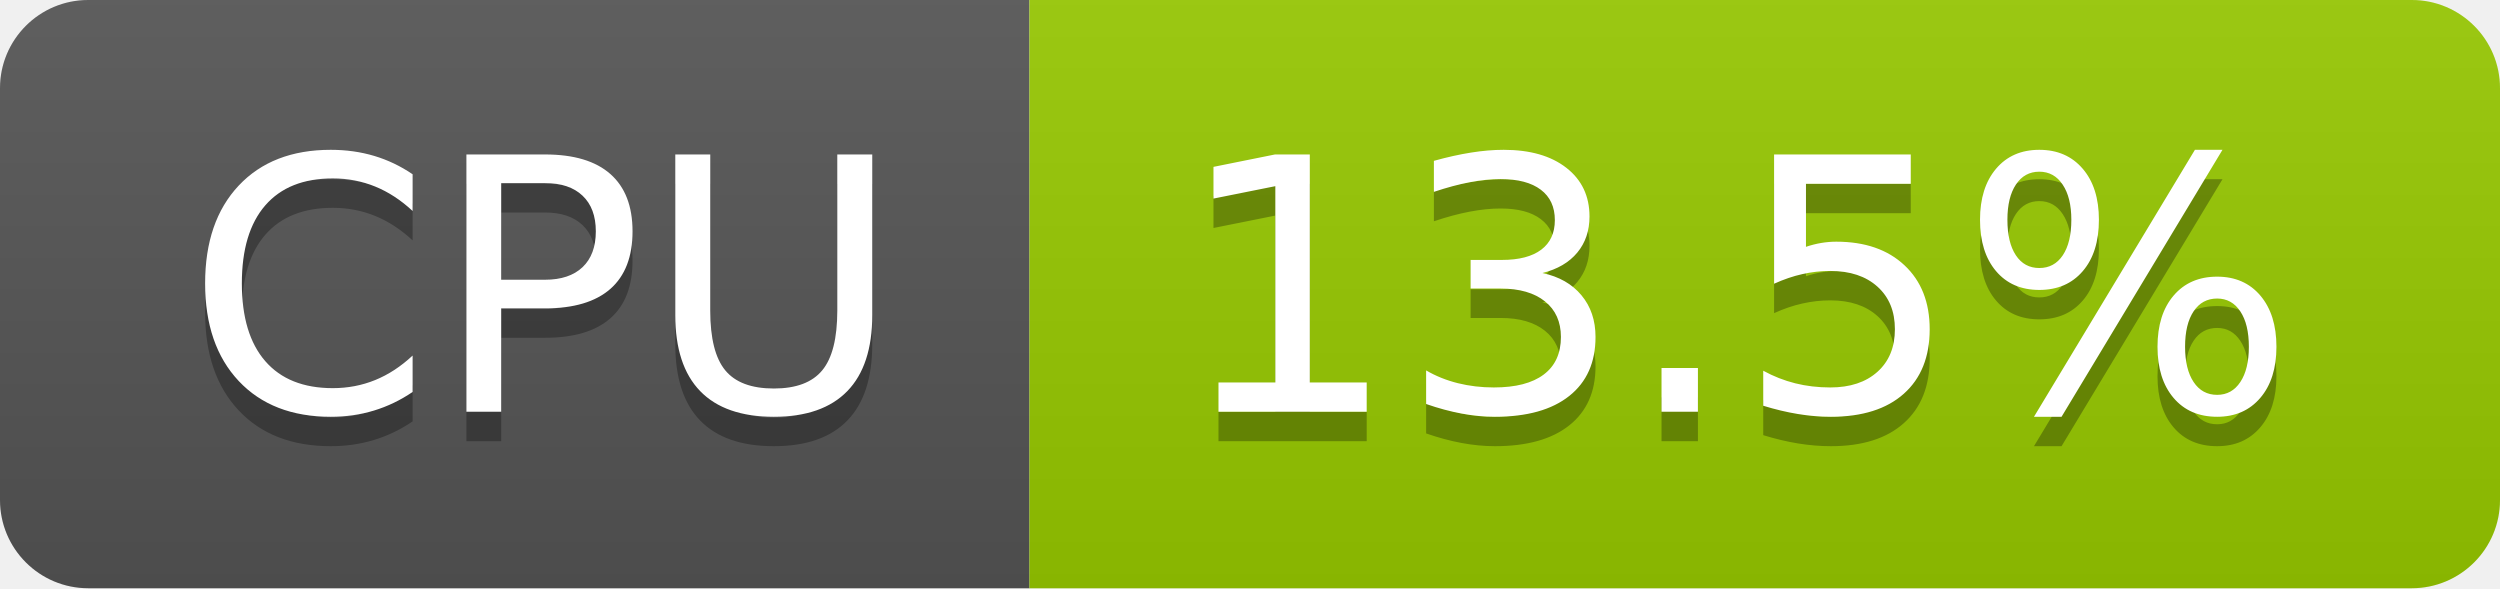
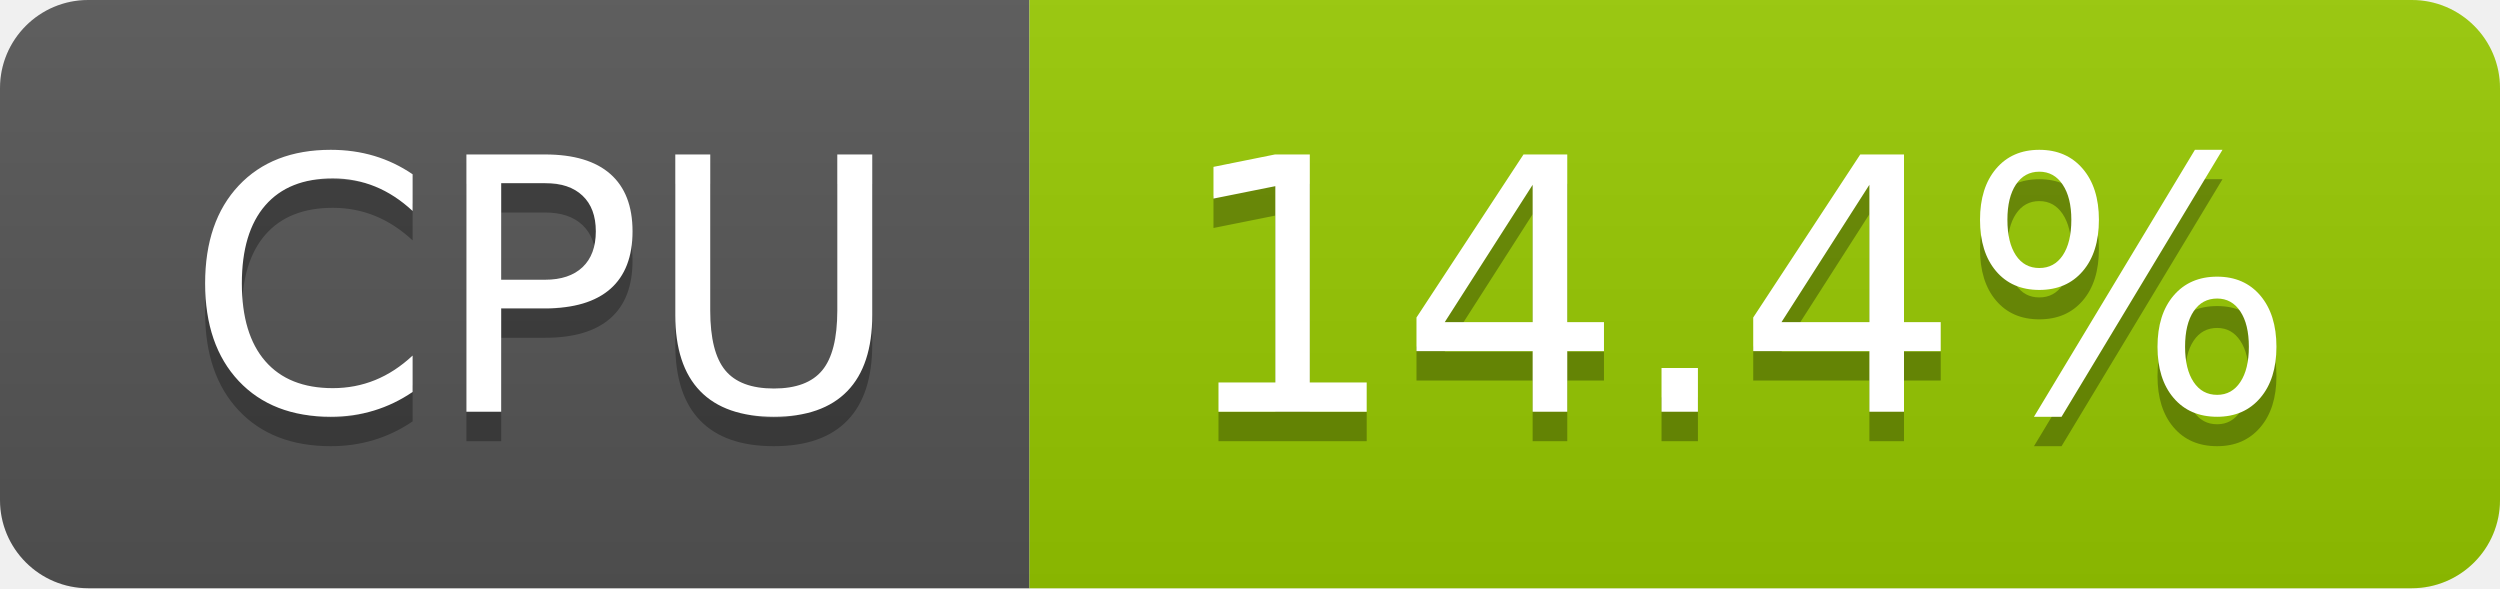
- <svg xmlns="http://www.w3.org/2000/svg" width="85" height="20" role="img" aria-label="CPU: 13.5%">
+ <svg xmlns="http://www.w3.org/2000/svg" width="85" height="20" role="img" aria-label="CPU: 14.4%">
  <linearGradient id="s" x2="0" y2="100%">
    <stop offset="0" stop-color="#bbb" stop-opacity=".1" />
    <stop offset="1" stop-opacity=".1" />
  </linearGradient>
  <clipPath id="r">
    <rect width="85" height="20" rx="3" fill="#fff" />
  </clipPath>
  <g clip-path="url(#r)">
    <rect width="35" height="20" fill="#555" />
    <rect x="35" width="50" height="20" fill="#97ca00" />
    <rect width="85" height="20" fill="url(#s)" />
  </g>
  <g fill="#fff" text-anchor="middle" font-family="Verdana,Geneva,DejaVu Sans,sans-serif" text-rendering="geometricPrecision" font-size="120">
    <text aria-hidden="true" x="185" y="150" fill="#010101" fill-opacity=".3" transform="scale(.1)" textLength="247">CPU</text>
    <text x="185" y="140" transform="scale(.1)" fill="#fff" textLength="247">CPU</text>
-     <text aria-hidden="true" x="590" y="150" fill="#010101" fill-opacity=".3" transform="scale(.1)" textLength="390">13.5%</text>
-     <text x="590" y="140" transform="scale(.1)" fill="#fff" textLength="390">13.5%</text>
+     <text aria-hidden="true" x="590" y="150" fill="#010101" fill-opacity=".3" transform="scale(.1)" textLength="390">14.4%</text>
+     <text x="590" y="140" transform="scale(.1)" fill="#fff" textLength="390">14.4%</text>
  </g>
</svg>
